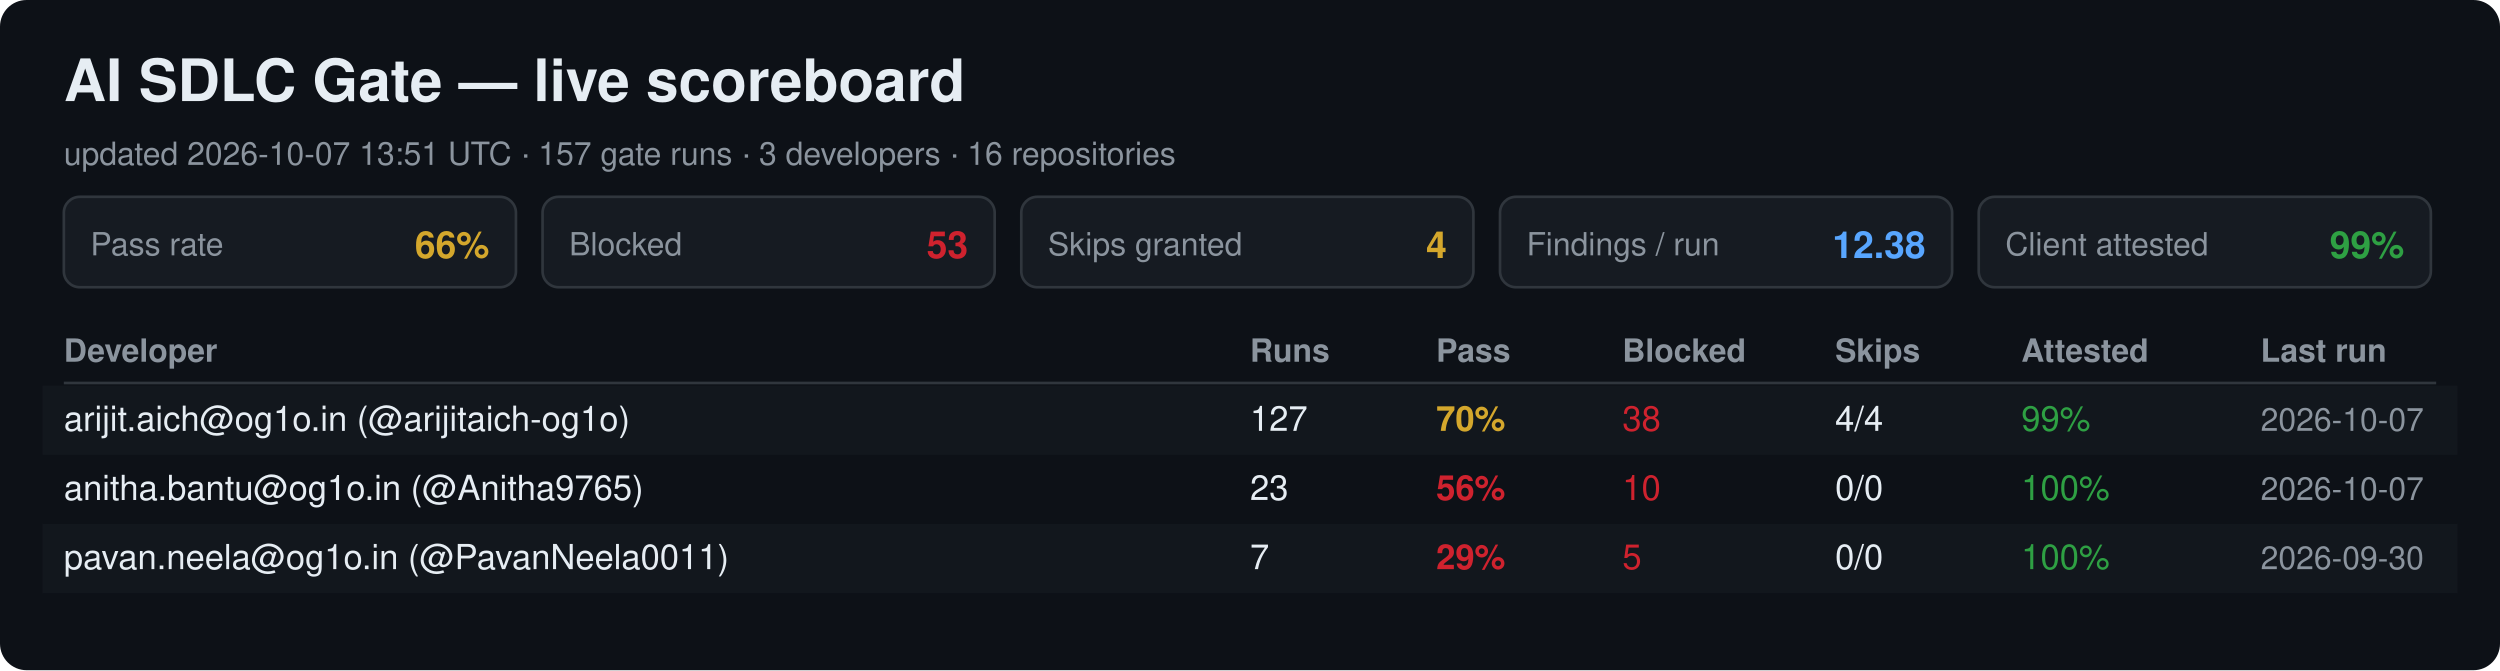
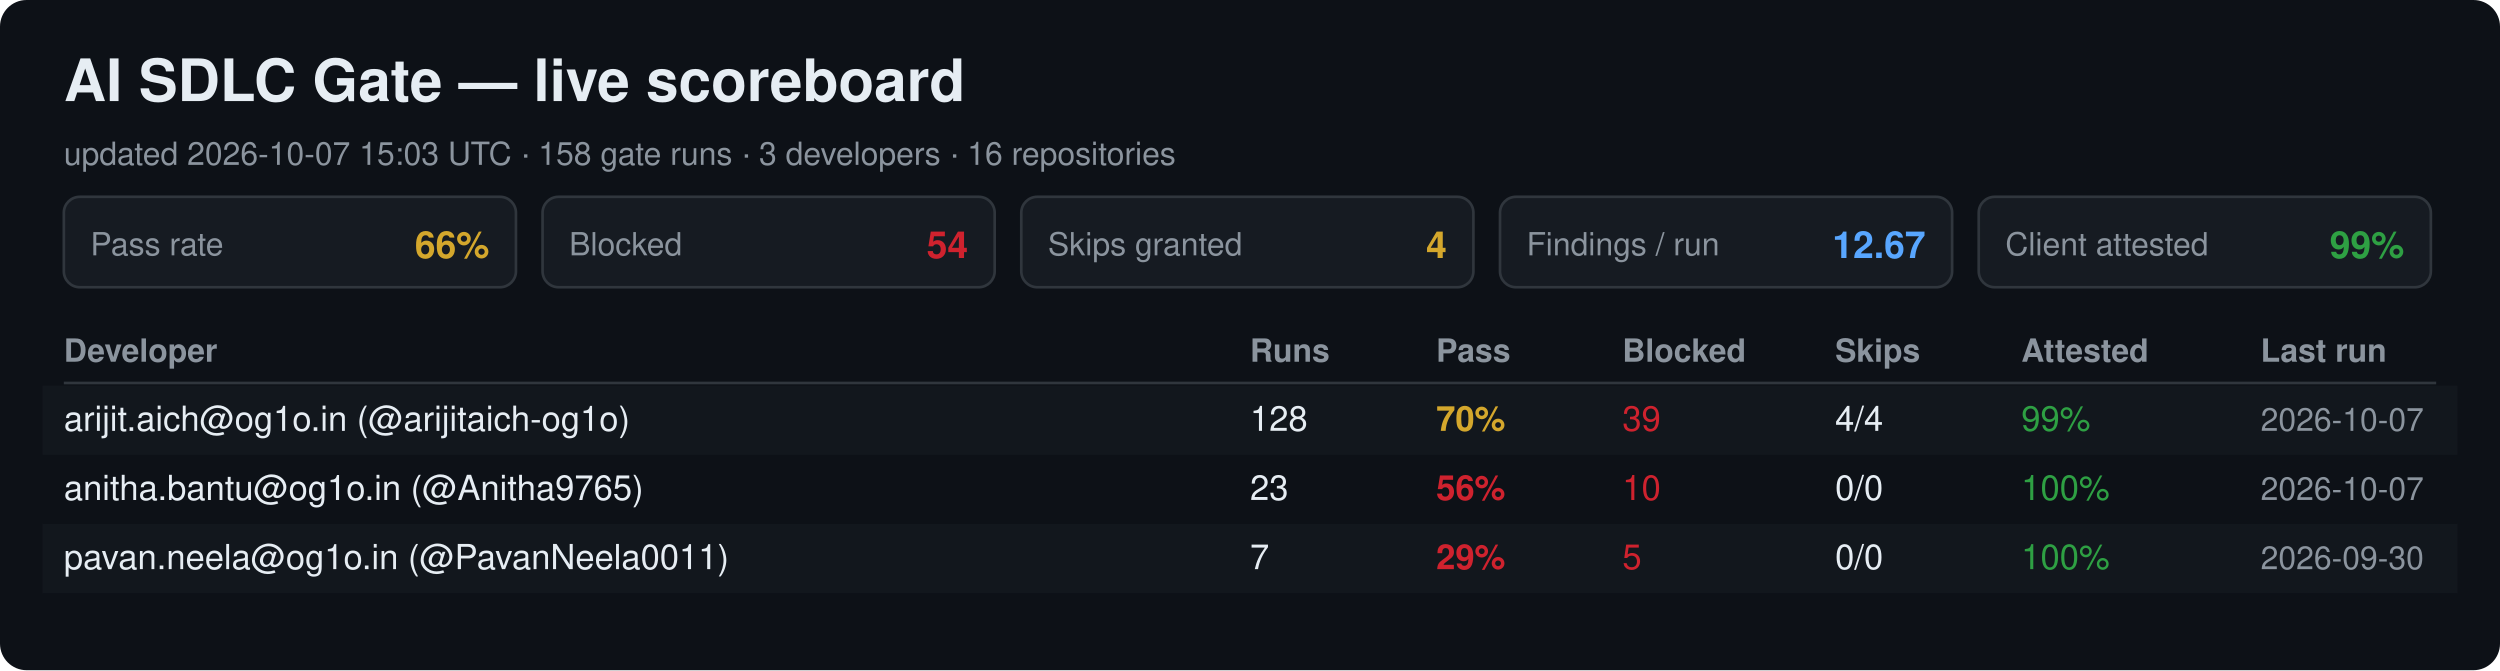
<svg xmlns="http://www.w3.org/2000/svg" width="940" height="252" viewBox="0 0 940 252" font-family="Segoe UI, Helvetica, Arial, sans-serif">
  <rect width="940" height="252" rx="10" fill="#0d1117" />
  <text x="24" y="38" font-size="22" font-weight="700" fill="#e6edf3">AI SDLC Gate — live scoreboard</text>
-   <text x="24" y="62" font-size="12" fill="#8b949e">updated 2026-10-07 13:51 UTC · 157 gate runs · 3 developers · 16 repositories</text>
+   <text x="24" y="62" font-size="12" fill="#8b949e">updated 2026-10-07 15:03 UTC · 158 gate runs · 3 developers · 16 repositories</text>
  <rect x="24" y="74" width="170" height="34" rx="6" fill="#161b22" stroke="#30363d" />
  <text x="34" y="96" font-size="12" fill="#8b949e">Pass rate</text>
  <text x="184" y="97" font-size="14" font-weight="700" fill="#d4a72c" text-anchor="end">66%</text>
  <rect x="204" y="74" width="170" height="34" rx="6" fill="#161b22" stroke="#30363d" />
  <text x="214" y="96" font-size="12" fill="#8b949e">Blocked</text>
-   <text x="364" y="97" font-size="14" font-weight="700" fill="#cf222e" text-anchor="end">53</text>
+   <text x="364" y="97" font-size="14" font-weight="700" fill="#cf222e" text-anchor="end">54</text>
  <rect x="384" y="74" width="170" height="34" rx="6" fill="#161b22" stroke="#30363d" />
  <text x="394" y="96" font-size="12" fill="#8b949e">Skips granted</text>
  <text x="544" y="97" font-size="14" font-weight="700" fill="#d4a72c" text-anchor="end">4</text>
  <rect x="564" y="74" width="170" height="34" rx="6" fill="#161b22" stroke="#30363d" />
  <text x="574" y="96" font-size="12" fill="#8b949e">Findings / run</text>
-   <text x="724" y="97" font-size="14" font-weight="700" fill="#58a6ff" text-anchor="end">12.38</text>
+   <text x="724" y="97" font-size="14" font-weight="700" fill="#58a6ff" text-anchor="end">12.67</text>
  <rect x="744" y="74" width="170" height="34" rx="6" fill="#161b22" stroke="#30363d" />
  <text x="754" y="96" font-size="12" fill="#8b949e">Client attested</text>
  <text x="904" y="97" font-size="14" font-weight="700" fill="#2ea043" text-anchor="end">99%</text>
  <text x="24" y="136" font-size="12" font-weight="700" fill="#8b949e">Developer</text>
  <text x="470" y="136" font-size="12" font-weight="700" fill="#8b949e">Runs</text>
  <text x="540" y="136" font-size="12" font-weight="700" fill="#8b949e">Pass</text>
  <text x="610" y="136" font-size="12" font-weight="700" fill="#8b949e">Blocked</text>
  <text x="690" y="136" font-size="12" font-weight="700" fill="#8b949e">Skips</text>
  <text x="760" y="136" font-size="12" font-weight="700" fill="#8b949e">Attested</text>
  <text x="850" y="136" font-size="12" font-weight="700" fill="#8b949e">Last run</text>
  <line x1="24" y1="144" x2="916" y2="144" stroke="#30363d" />
  <rect x="16" y="145" width="908" height="26" fill="#161b22" opacity="0.6" />
  <text x="24" y="162" font-size="13" fill="#e6edf3">arijit.aich@og1o.in (@arijitaich-og1o)</text>
-   <text x="470" y="162" font-size="13" fill="#e6edf3">127</text>
+   <text x="470" y="162" font-size="13" fill="#e6edf3">128</text>
  <text x="540" y="162" font-size="13" font-weight="700" fill="#d4a72c">70%</text>
-   <text x="610" y="162" font-size="13" fill="#cf222e">38</text>
+   <text x="610" y="162" font-size="13" fill="#cf222e">39</text>
  <text x="690" y="162" font-size="13" fill="#e6edf3">4/4</text>
  <text x="760" y="162" font-size="13" fill="#2ea043">99%</text>
  <text x="850" y="162" font-size="12" fill="#8b949e">2026-10-07</text>
  <text x="24" y="188" font-size="13" fill="#e6edf3">anitha.bantu@og1o.in (@Anitha9765)</text>
  <text x="470" y="188" font-size="13" fill="#e6edf3">23</text>
  <text x="540" y="188" font-size="13" font-weight="700" fill="#cf222e">56%</text>
  <text x="610" y="188" font-size="13" fill="#cf222e">10</text>
  <text x="690" y="188" font-size="13" fill="#e6edf3">0/0</text>
  <text x="760" y="188" font-size="13" fill="#2ea043">100%</text>
  <text x="850" y="188" font-size="12" fill="#8b949e">2026-10-07</text>
  <rect x="16" y="197" width="908" height="26" fill="#161b22" opacity="0.6" />
  <text x="24" y="214" font-size="13" fill="#e6edf3">pavan.neela@og1o.in (@PavanNeela0011)</text>
  <text x="470" y="214" font-size="13" fill="#e6edf3">7</text>
  <text x="540" y="214" font-size="13" font-weight="700" fill="#cf222e">29%</text>
  <text x="610" y="214" font-size="13" fill="#cf222e">5</text>
  <text x="690" y="214" font-size="13" fill="#e6edf3">0/0</text>
  <text x="760" y="214" font-size="13" fill="#2ea043">100%</text>
  <text x="850" y="214" font-size="12" fill="#8b949e">2026-09-30</text>
</svg>
